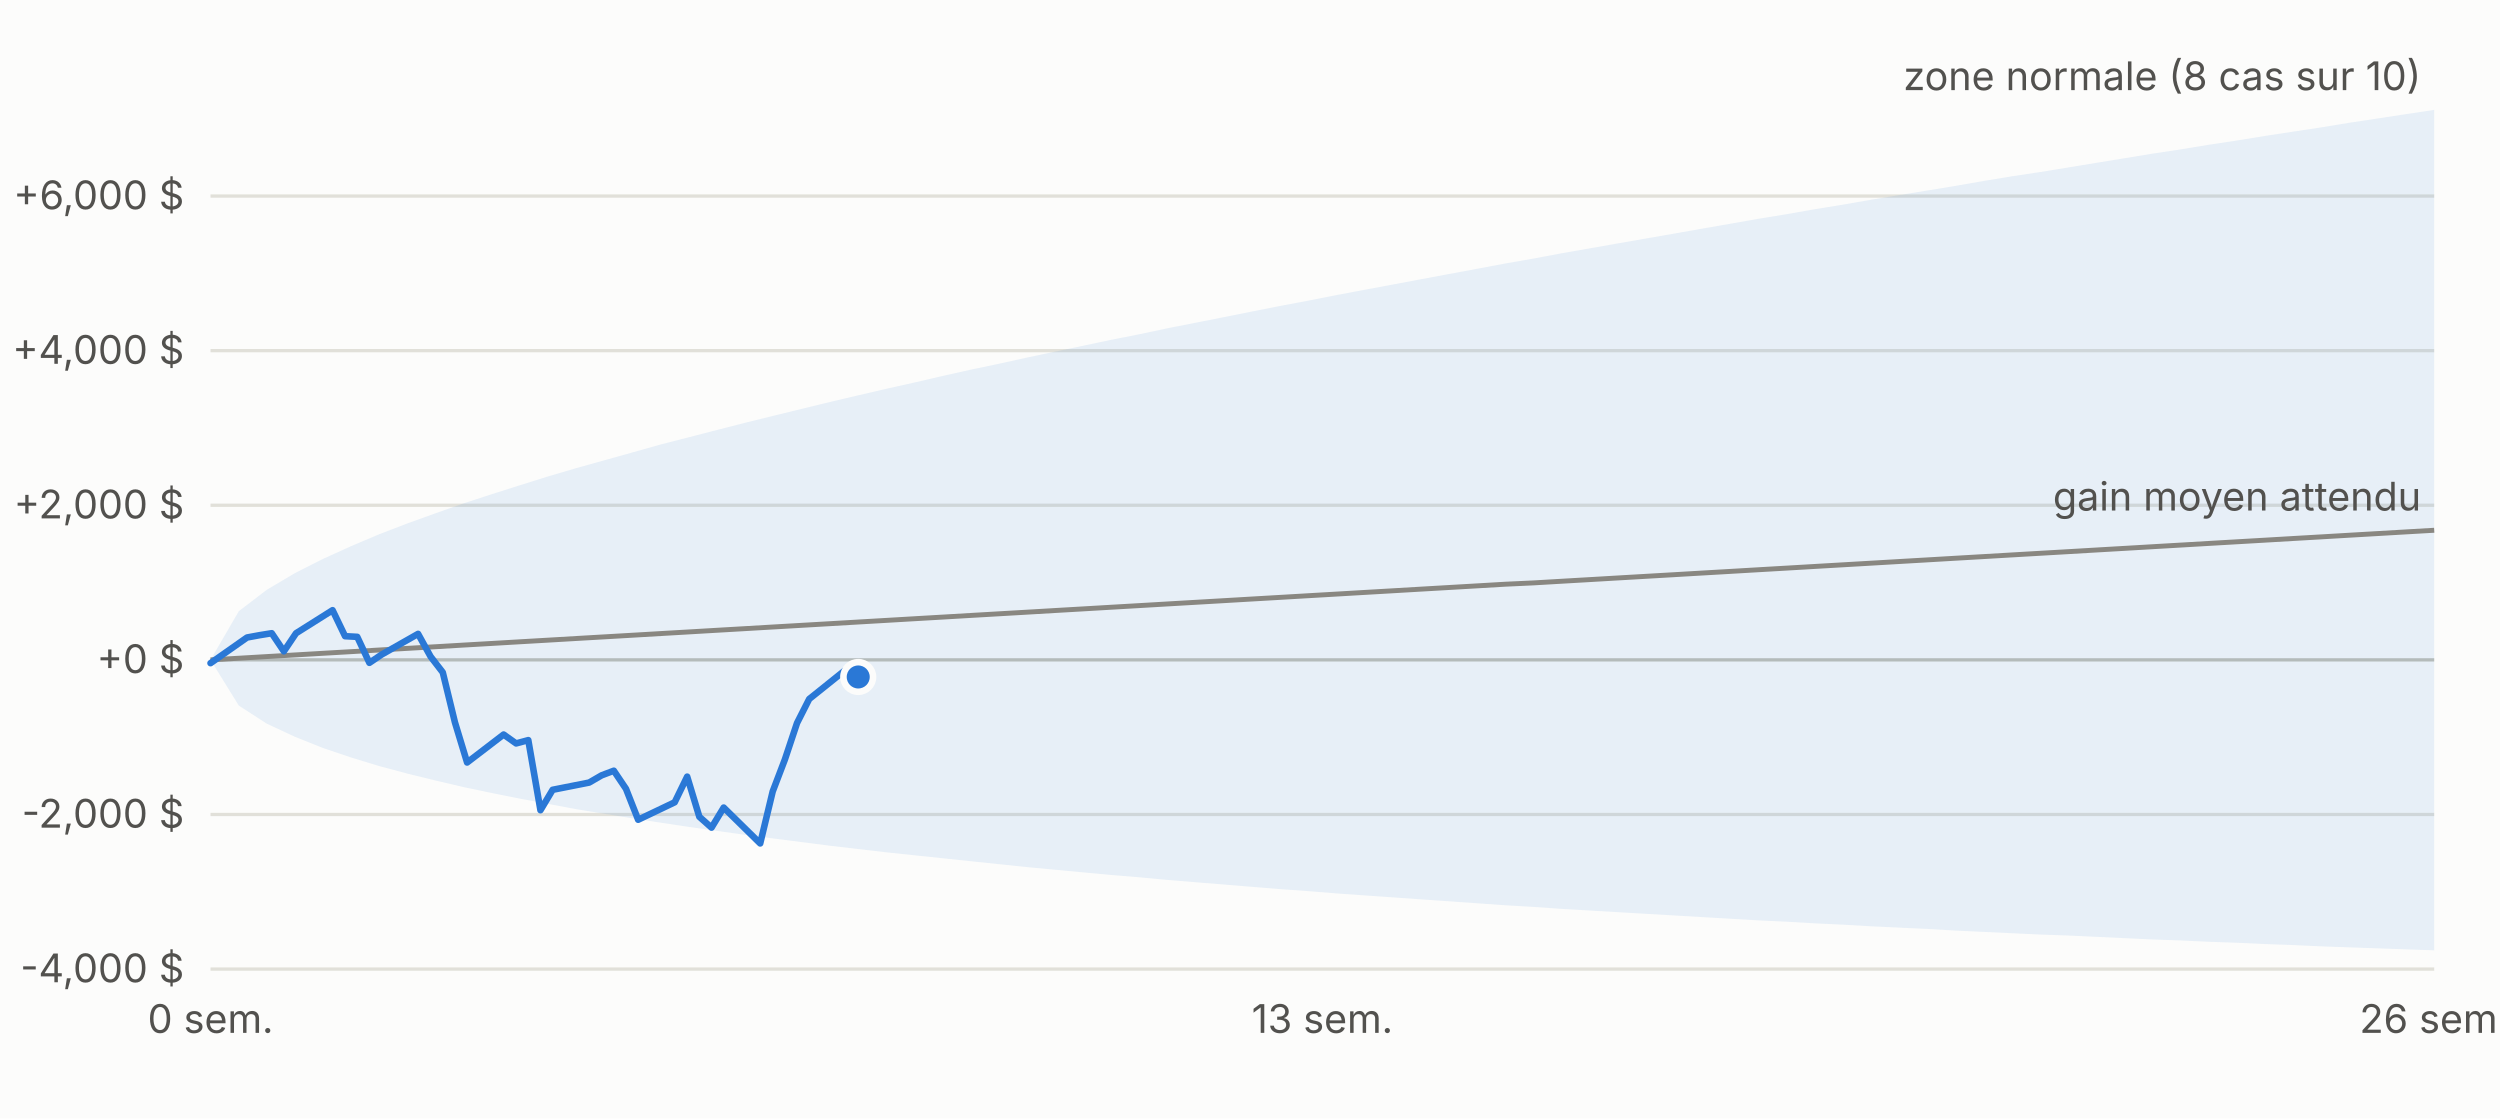
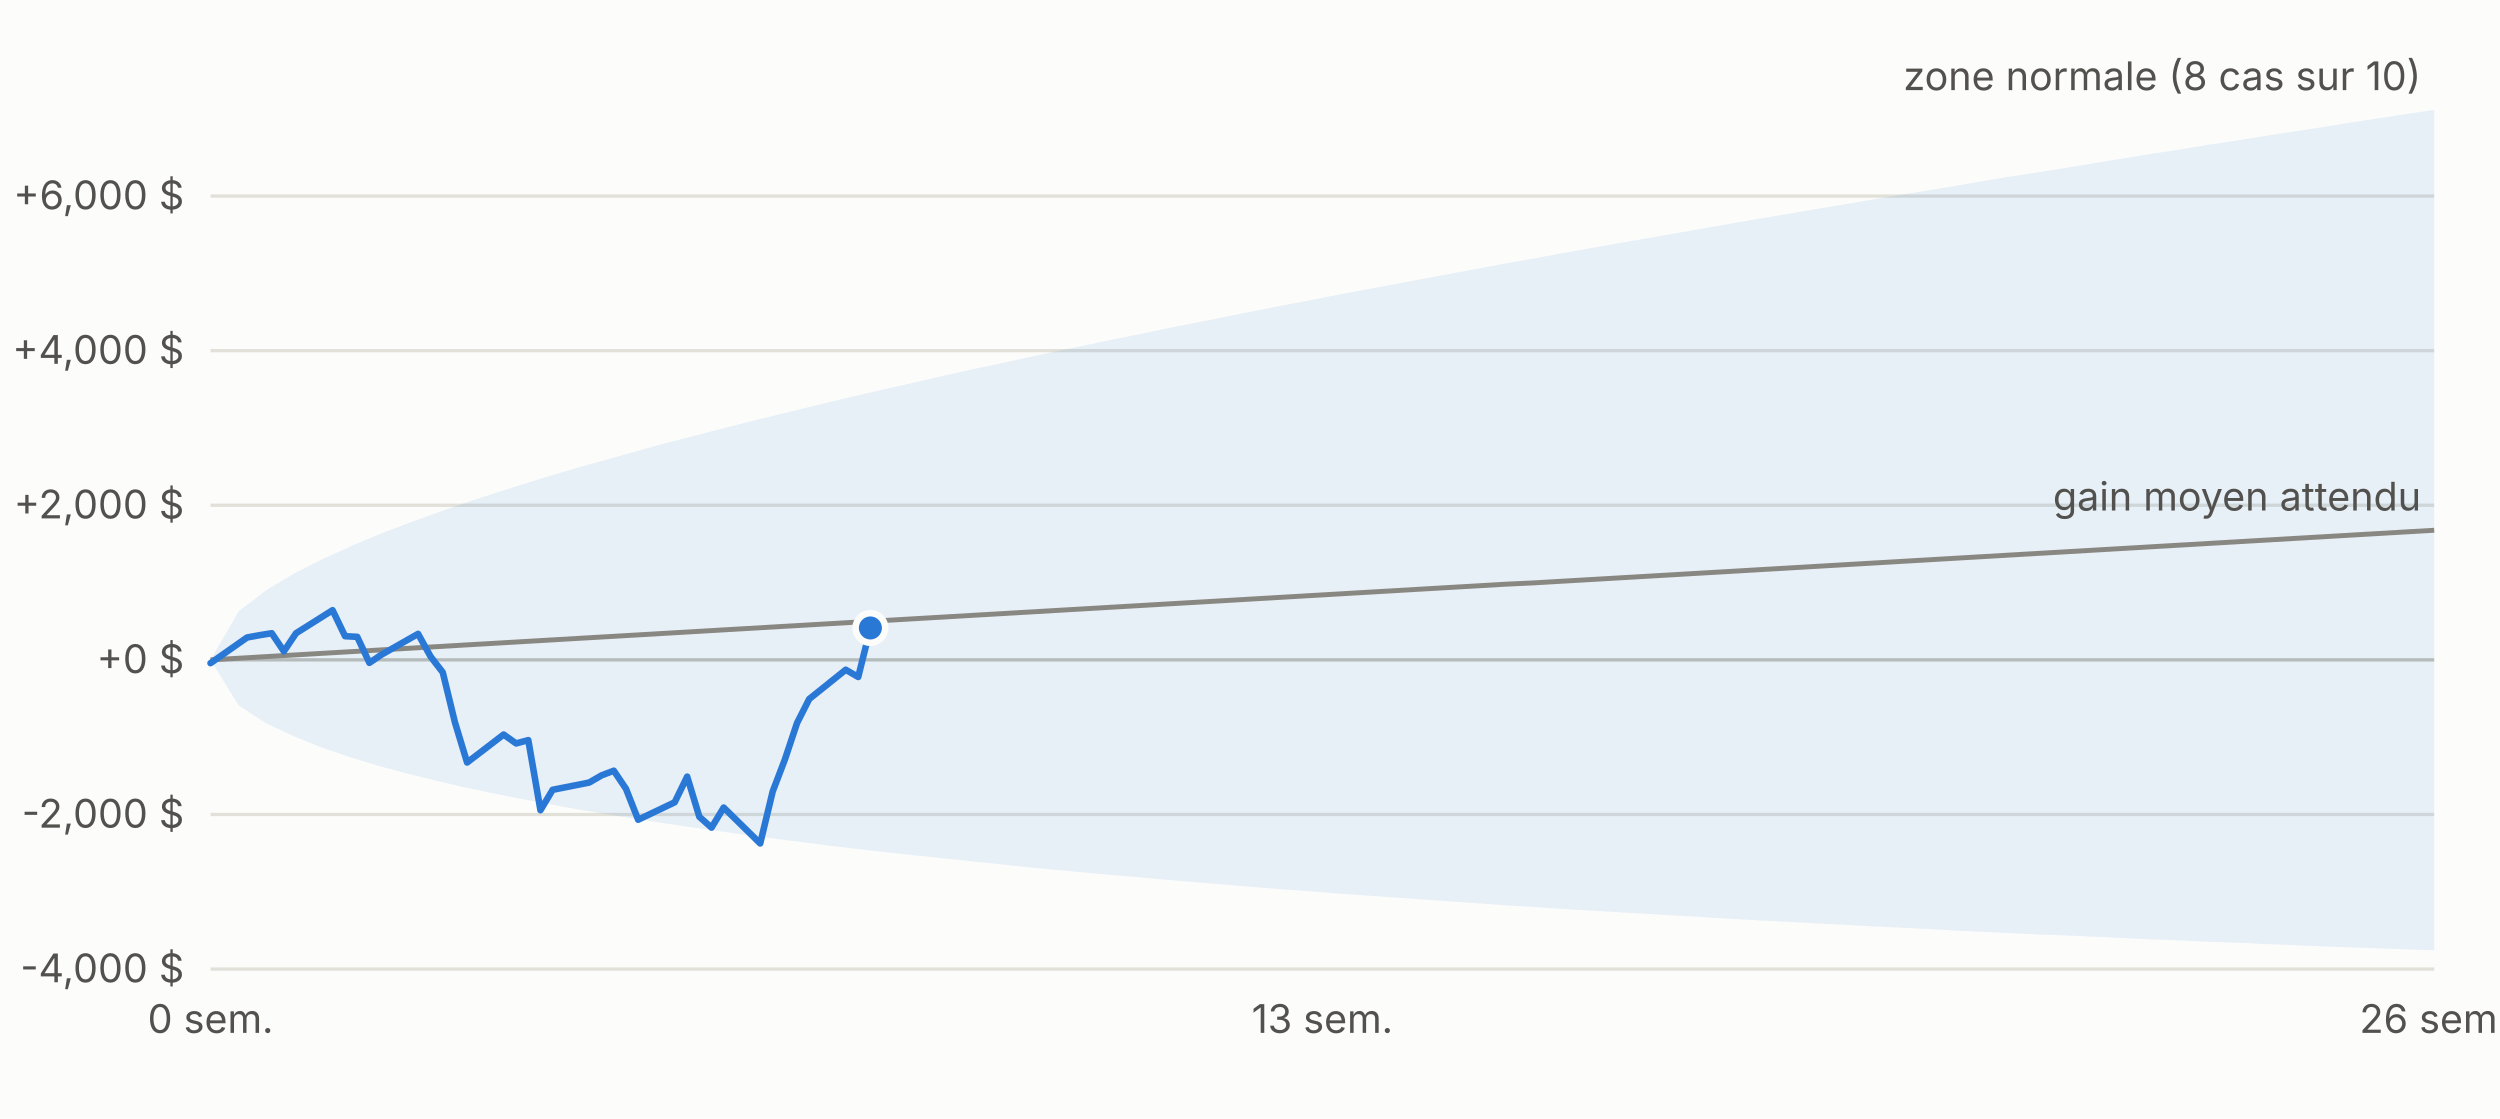
<svg xmlns="http://www.w3.org/2000/svg" viewBox="0 0 760 340" width="760" height="340" font-family="-apple-system,Segoe UI,sans-serif" font-size="12">
  <rect width="760" height="340" fill="#fcfcfb" />
  <line x1="64" x2="740" y1="294.6" y2="294.6" stroke="#e1e0d9" />
  <text x="56" y="298.6" text-anchor="end" fill="#52514e">-4,000 $</text>
  <line x1="64" x2="740" y1="247.6" y2="247.6" stroke="#e1e0d9" />
  <text x="56" y="251.6" text-anchor="end" fill="#52514e">-2,000 $</text>
  <line x1="64" x2="740" y1="200.6" y2="200.6" stroke="#c3c2b7" />
  <text x="56" y="204.6" text-anchor="end" fill="#52514e">+0 $</text>
  <line x1="64" x2="740" y1="153.6" y2="153.6" stroke="#e1e0d9" />
  <text x="56" y="157.6" text-anchor="end" fill="#52514e">+2,000 $</text>
  <line x1="64" x2="740" y1="106.6" y2="106.6" stroke="#e1e0d9" />
  <text x="56" y="110.6" text-anchor="end" fill="#52514e">+4,000 $</text>
  <line x1="64" x2="740" y1="59.6" y2="59.6" stroke="#e1e0d9" />
  <text x="56" y="63.6" text-anchor="end" fill="#52514e">+6,000 $</text>
  <text x="64.0" y="314" text-anchor="middle" fill="#52514e">0 sem.</text>
  <text x="402.0" y="314" text-anchor="middle" fill="#52514e">13 sem.</text>
  <text x="740.0" y="314" text-anchor="middle" fill="#52514e">26 sem.</text>
  <polygon points="64.0,200.6 72.6,185.8 81.1,179.3 89.7,174.2 98.2,169.9 106.8,166.0 115.3,162.4 123.9,159.1 132.5,156.0 141.0,153.0 149.6,150.2 158.1,147.5 166.7,144.8 175.2,142.3 183.8,139.9 192.4,137.5 200.9,135.1 209.5,132.9 218.0,130.7 226.6,128.5 235.1,126.4 243.7,124.3 252.3,122.2 260.8,120.2 269.4,118.2 277.9,116.3 286.5,114.3 295.0,112.4 303.6,110.6 312.2,108.7 320.7,106.9 329.3,105.1 337.8,103.3 346.4,101.6 354.9,99.8 363.5,98.1 372.1,96.4 380.6,94.7 389.2,93.0 397.7,91.4 406.3,89.7 414.8,88.1 423.4,86.5 431.9,84.9 440.5,83.3 449.1,81.7 457.6,80.1 466.2,78.6 474.7,77.0 483.3,75.5 491.8,74.0 500.4,72.5 509.0,71.0 517.5,69.5 526.1,68.0 534.6,66.5 543.2,65.1 551.7,63.6 560.3,62.2 568.9,60.7 577.4,59.3 586.0,57.9 594.5,56.5 603.1,55.0 611.6,53.6 620.2,52.3 628.8,50.9 637.3,49.5 645.9,48.1 654.4,46.7 663.0,45.4 671.5,44.0 680.1,42.7 688.7,41.3 697.2,40.0 705.8,38.7 714.3,37.3 722.9,36.0 731.4,34.7 740.0,33.4 740.0,288.9 731.4,288.6 722.9,288.3 714.3,288.0 705.8,287.7 697.2,287.3 688.7,287.0 680.1,286.6 671.5,286.3 663.0,285.9 654.4,285.6 645.9,285.2 637.3,284.8 628.8,284.4 620.2,284.1 611.6,283.7 603.1,283.3 594.5,282.9 586.0,282.4 577.4,282.0 568.9,281.6 560.3,281.1 551.7,280.7 543.2,280.2 534.6,279.8 526.1,279.3 517.5,278.8 509.0,278.3 500.4,277.8 491.8,277.3 483.3,276.8 474.7,276.3 466.2,275.7 457.6,275.2 449.1,274.6 440.5,274.0 431.9,273.4 423.4,272.8 414.8,272.2 406.3,271.6 397.7,270.9 389.2,270.3 380.6,269.6 372.1,268.9 363.5,268.2 354.9,267.5 346.4,266.7 337.8,266.0 329.3,265.2 320.7,264.4 312.2,263.6 303.6,262.7 295.0,261.8 286.5,260.9 277.9,260.0 269.4,259.1 260.8,258.1 252.3,257.1 243.7,256.0 235.1,254.9 226.6,253.8 218.0,252.6 209.5,251.4 200.9,250.1 192.4,248.8 183.8,247.4 175.2,246.0 166.7,244.4 158.1,242.8 149.6,241.1 141.0,239.3 132.5,237.3 123.9,235.2 115.3,232.9 106.8,230.3 98.2,227.4 89.7,224.0 81.1,220.0 72.6,214.5 64.0,200.6" fill="#2a78d6" fill-opacity="0.10" />
  <polyline fill="none" stroke="#898781" stroke-width="1.5" points="64.0,200.6 72.6,200.1 81.1,199.6 89.7,199.1 98.2,198.6 106.8,198.1 115.3,197.6 123.9,197.1 132.5,196.6 141.0,196.1 149.6,195.6 158.1,195.1 166.7,194.6 175.2,194.1 183.8,193.6 192.4,193.1 200.9,192.6 209.5,192.1 218.0,191.6 226.6,191.1 235.1,190.6 243.7,190.1 252.3,189.6 260.8,189.1 269.4,188.6 277.9,188.1 286.5,187.6 295.0,187.1 303.6,186.6 312.2,186.1 320.7,185.6 329.3,185.1 337.8,184.6 346.4,184.1 354.9,183.6 363.5,183.1 372.1,182.6 380.6,182.1 389.2,181.6 397.7,181.1 406.3,180.6 414.8,180.1 423.4,179.6 431.9,179.1 440.5,178.6 449.1,178.1 457.6,177.6 466.2,177.2 474.7,176.7 483.3,176.2 491.8,175.7 500.4,175.2 509.0,174.7 517.5,174.2 526.1,173.7 534.6,173.2 543.2,172.7 551.7,172.2 560.3,171.7 568.9,171.2 577.4,170.7 586.0,170.2 594.5,169.7 603.1,169.2 611.6,168.7 620.2,168.2 628.8,167.7 637.3,167.2 645.9,166.7 654.4,166.2 663.0,165.7 671.5,165.2 680.1,164.7 688.7,164.2 697.2,163.7 705.8,163.2 714.3,162.7 722.9,162.2 731.4,161.7 740.0,161.2" />
-   <polyline fill="none" stroke="#2a78d6" stroke-width="2" stroke-linejoin="round" stroke-linecap="round" points="64.0,201.6 75.1,193.8 78.9,193.1 82.6,192.5 86.3,198.0 90.0,192.5 101.1,185.5 104.9,193.4 108.6,193.6 112.3,201.5 116.0,199.0 127.1,192.7 130.9,199.6 134.6,204.4 138.3,219.6 142.0,231.8 153.1,223.3 156.9,226.0 160.6,225.0 164.3,246.3 168.0,240.1 179.1,237.9 182.9,235.7 186.6,234.3 190.3,239.8 194.0,249.2 205.1,243.9 208.9,236.1 212.6,248.3 216.3,251.6 220.0,245.5 231.1,256.4 234.9,240.6 238.6,230.9 242.3,219.8 246.0,212.5 257.1,203.6 260.9,205.8" />
-   <circle cx="260.9" cy="205.8" r="4.5" fill="#2a78d6" stroke="#fcfcfb" stroke-width="2" />
+   <polyline fill="none" stroke="#2a78d6" stroke-width="2" stroke-linejoin="round" stroke-linecap="round" points="64.0,201.6 75.1,193.8 78.9,193.1 82.6,192.5 86.3,198.0 90.0,192.5 101.1,185.5 104.9,193.4 108.6,193.6 112.3,201.5 116.0,199.0 127.1,192.7 130.9,199.6 134.6,204.4 138.3,219.6 142.0,231.8 153.1,223.3 156.9,226.0 160.6,225.0 164.3,246.3 168.0,240.1 179.1,237.9 182.9,235.7 186.6,234.3 190.3,239.8 194.0,249.2 205.1,243.9 208.9,236.1 212.6,248.3 216.3,251.6 220.0,245.5 231.1,256.4 234.9,240.6 238.6,230.9 242.3,219.8 246.0,212.5 257.1,203.6 260.9,205.8 264.6,190.9" />
+   <circle cx="264.6" cy="190.9" r="4.5" fill="#2a78d6" stroke="#fcfcfb" stroke-width="2" />
  <text x="736.0" y="27.4" text-anchor="end" fill="#52514e">zone normale (8 cas sur 10)</text>
  <text x="736.0" y="155.2" text-anchor="end" fill="#52514e">gain moyen attendu</text>
</svg>
